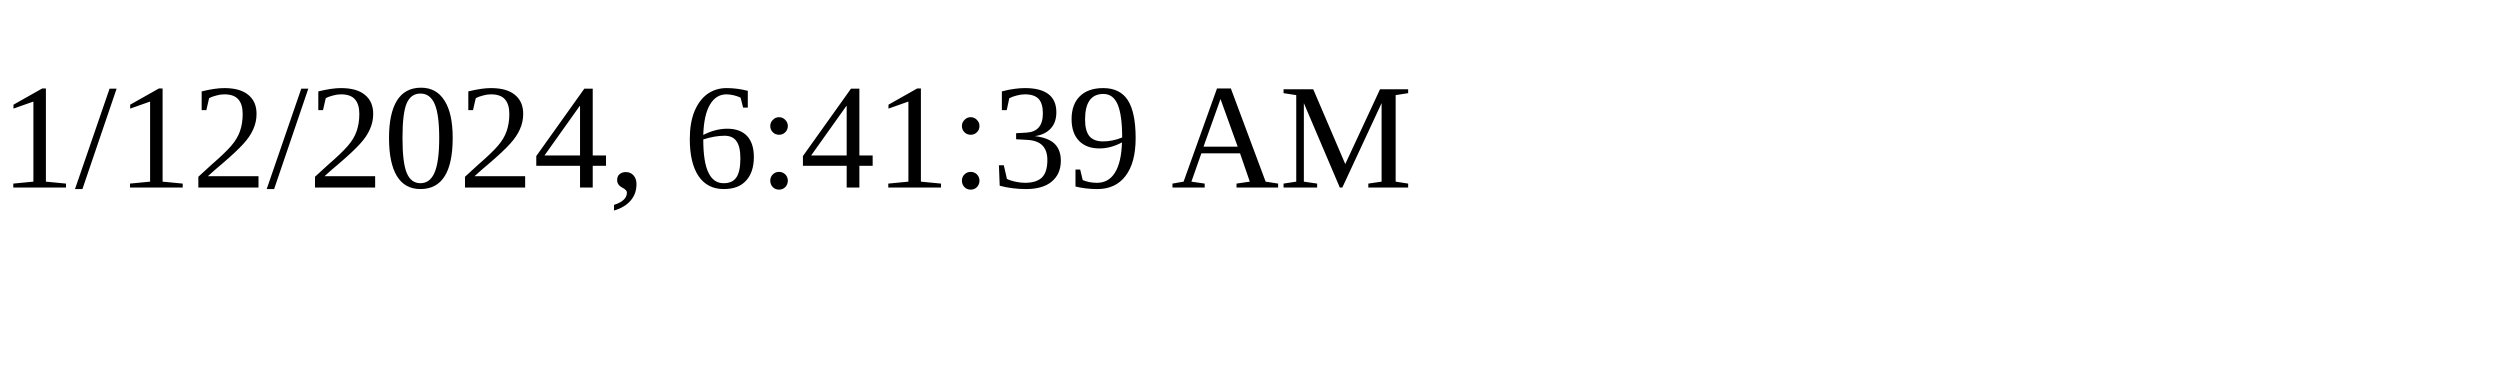
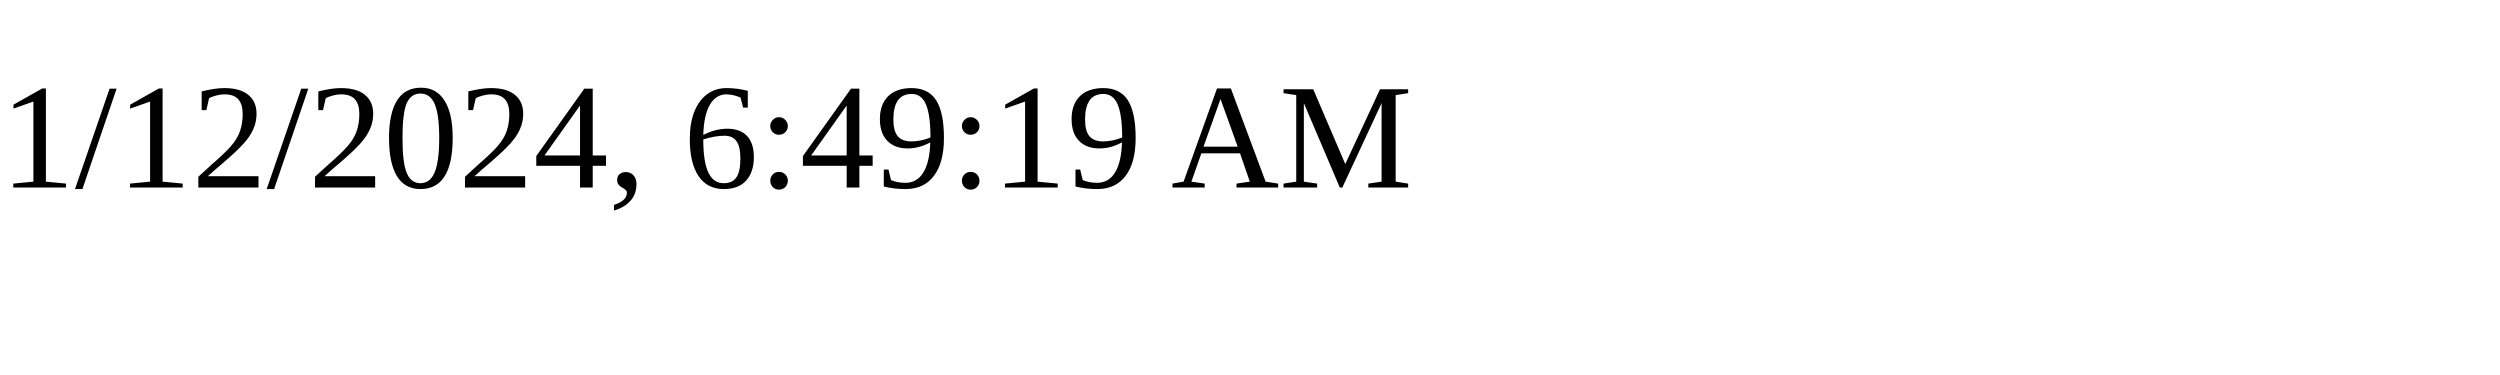
<svg xmlns="http://www.w3.org/2000/svg" height="30" width="200">
-   <text x="0" y="15">1/12/2024, 6:41:39 AM</text>
+   <text x="0" y="15">1/12/2024, 6:49:19 AM</text>
</svg>
